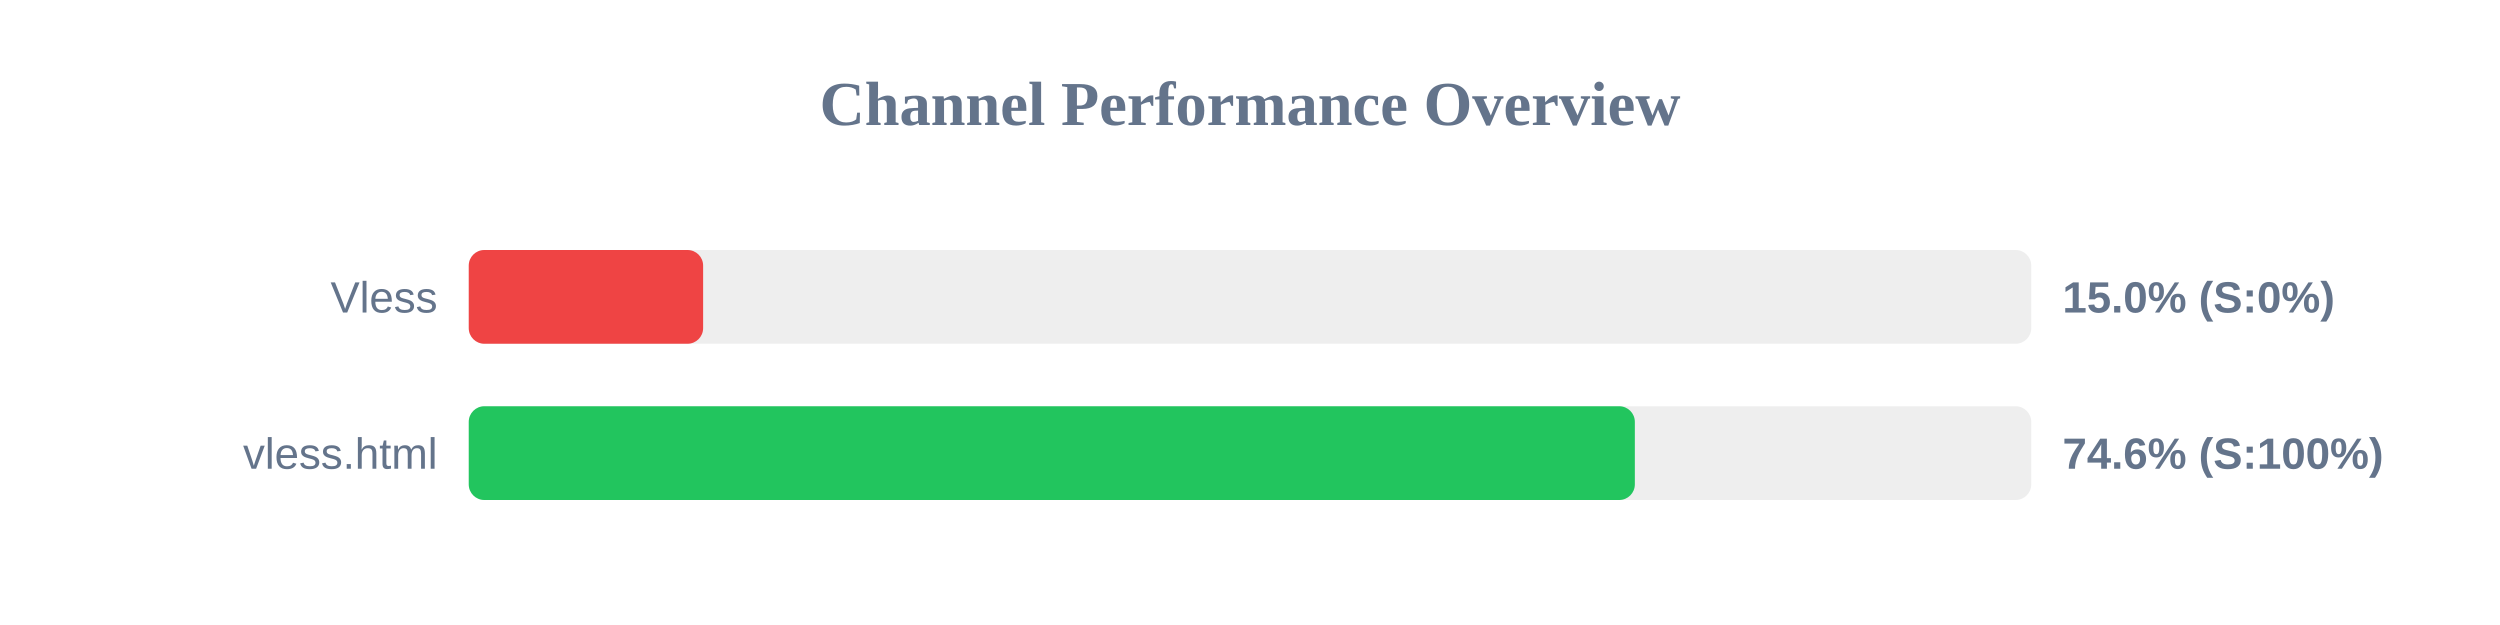
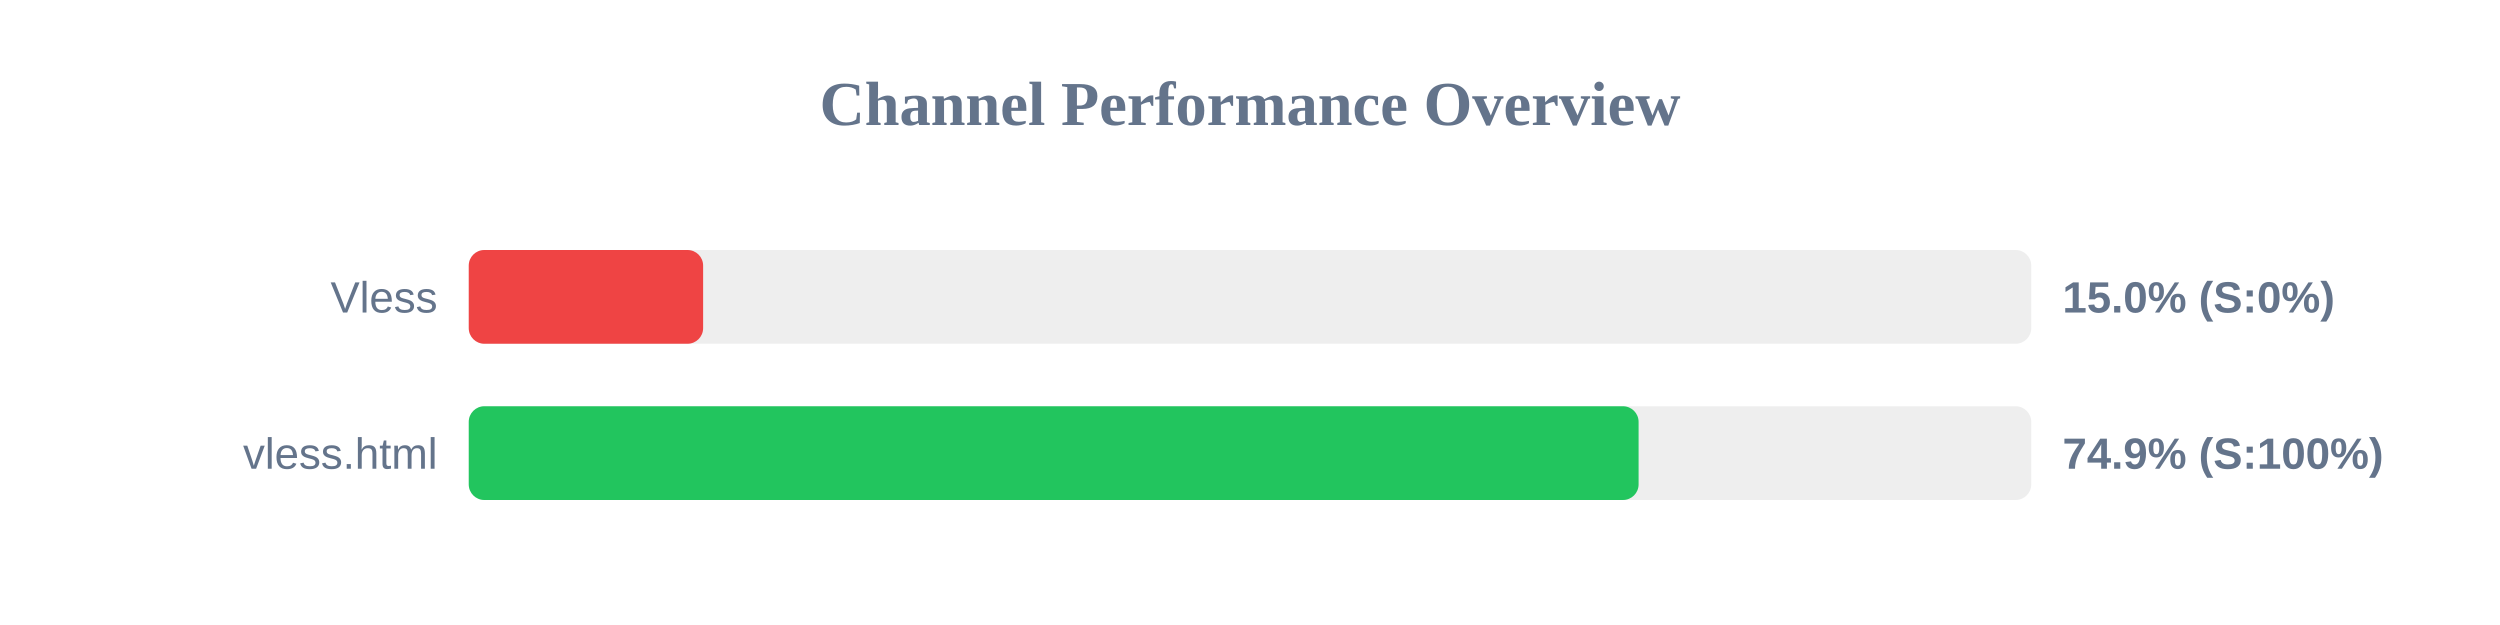
<svg xmlns="http://www.w3.org/2000/svg" width="800" height="200" version="1.1">
  <style>
        .row { font: 14px Arial; fill: #64748b; }
        .score { font: bold 14px Arial; fill: #64748b; }
    </style>
  <text x="400" y="40" text-anchor="middle" font-size="20px" font-weight="bold" fill="#64748b">Channel Performance Overview</text>
  <rect x="150" y="80" width="500" height="30" fill="#eee" rx="5" />
  <rect x="150" y="80" width="75.0" height="30" fill="#ef4444" rx="5" />
  <text x="140" y="100" text-anchor="end" class="row">Vless</text>
  <text x="660" y="100" text-anchor="start" class="score">15.0% (S:0%)</text>
  <rect x="150" y="130" width="500" height="30" fill="#eee" rx="5" />
-   <rect x="150" y="130" width="373.15" height="30" fill="#22c55e" rx="5" />
+   <rect x="150" y="130" width="374.35" height="30" fill="#22c55e" rx="5" />
  <text x="140" y="150" text-anchor="end" class="row">vless.html</text>
-   <text x="660" y="150" text-anchor="start" class="score">74.6% (S:100%)</text>
+   <text x="660" y="150" text-anchor="start" class="score">74.9% (S:100%)</text>
</svg>
